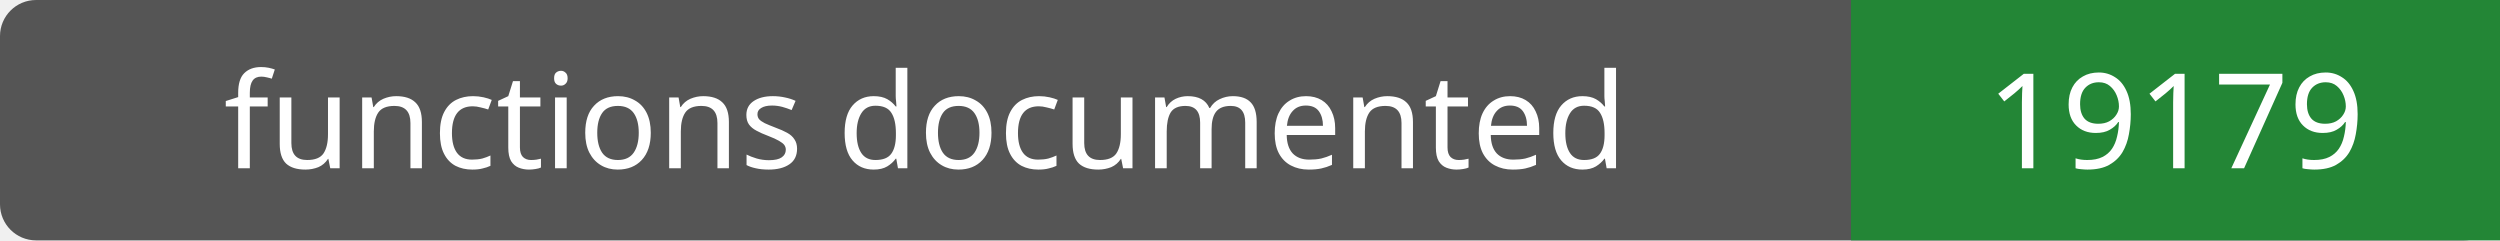
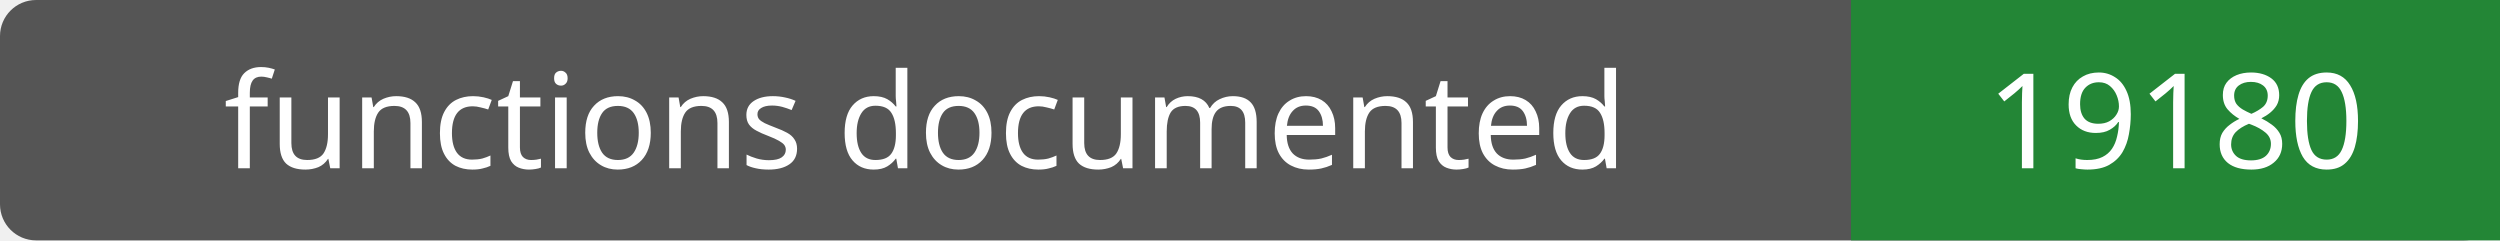
- <svg xmlns="http://www.w3.org/2000/svg" width="208" height="20" role="img" aria-label="functions documented: 19179">
+ <svg xmlns="http://www.w3.org/2000/svg" width="208" height="20" role="img" aria-label="functions documented: 19180">
  <rect width="208" height="20" rx="3" fill="#555" />
  <path fill="#238636" d="M154 0h54v20H154z" />
  <g fill="#fff" text-anchor="middle" font-family="Verdana,sans-serif" font-size="11">
    <text x="77.0" y="14">functions documented</text>
-     <text x="181.0" y="14">19179</text>
+     <text x="181.0" y="14">19180</text>
  </g>
</svg>
